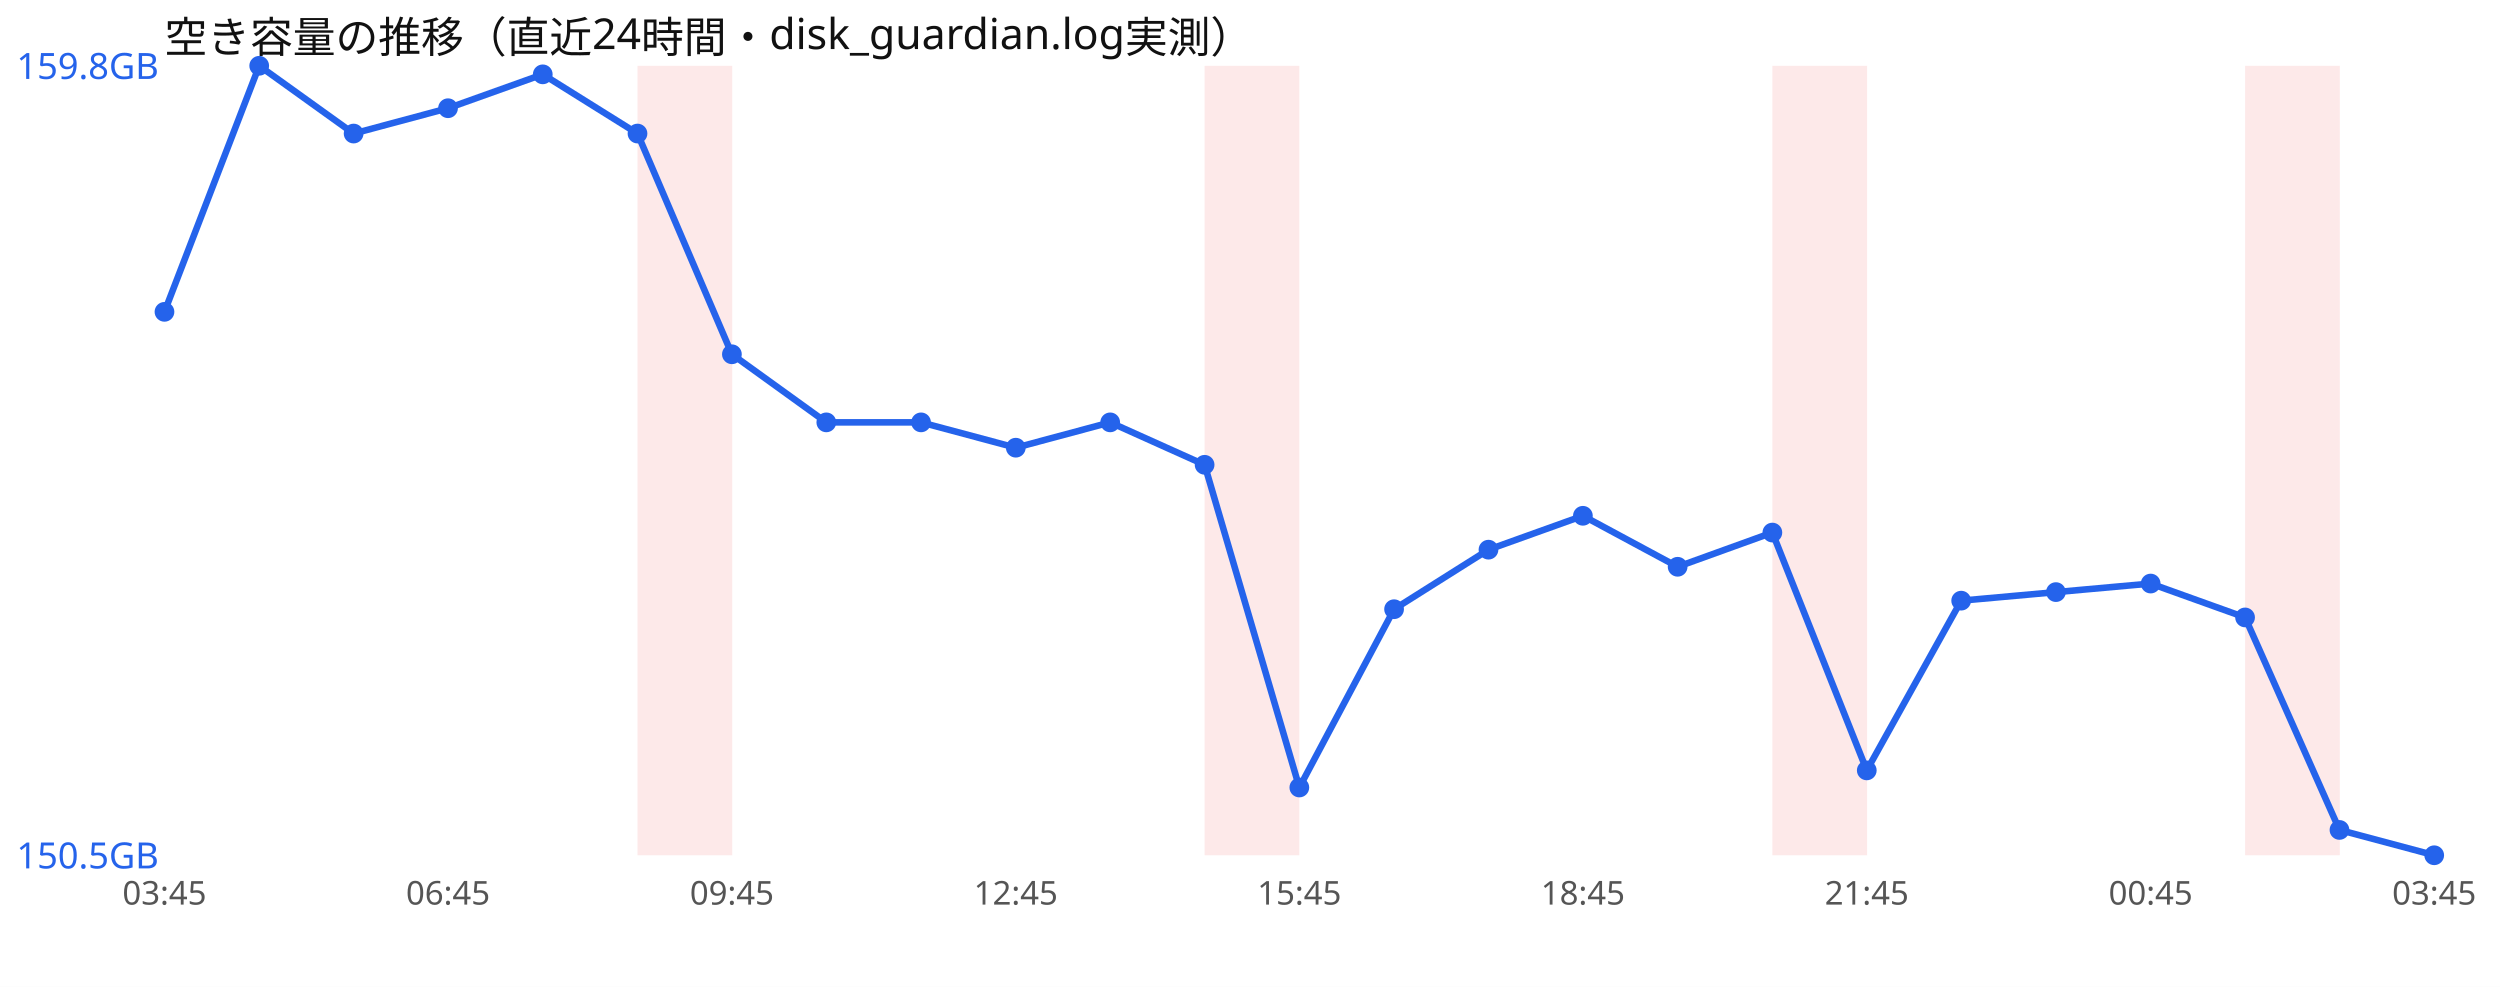
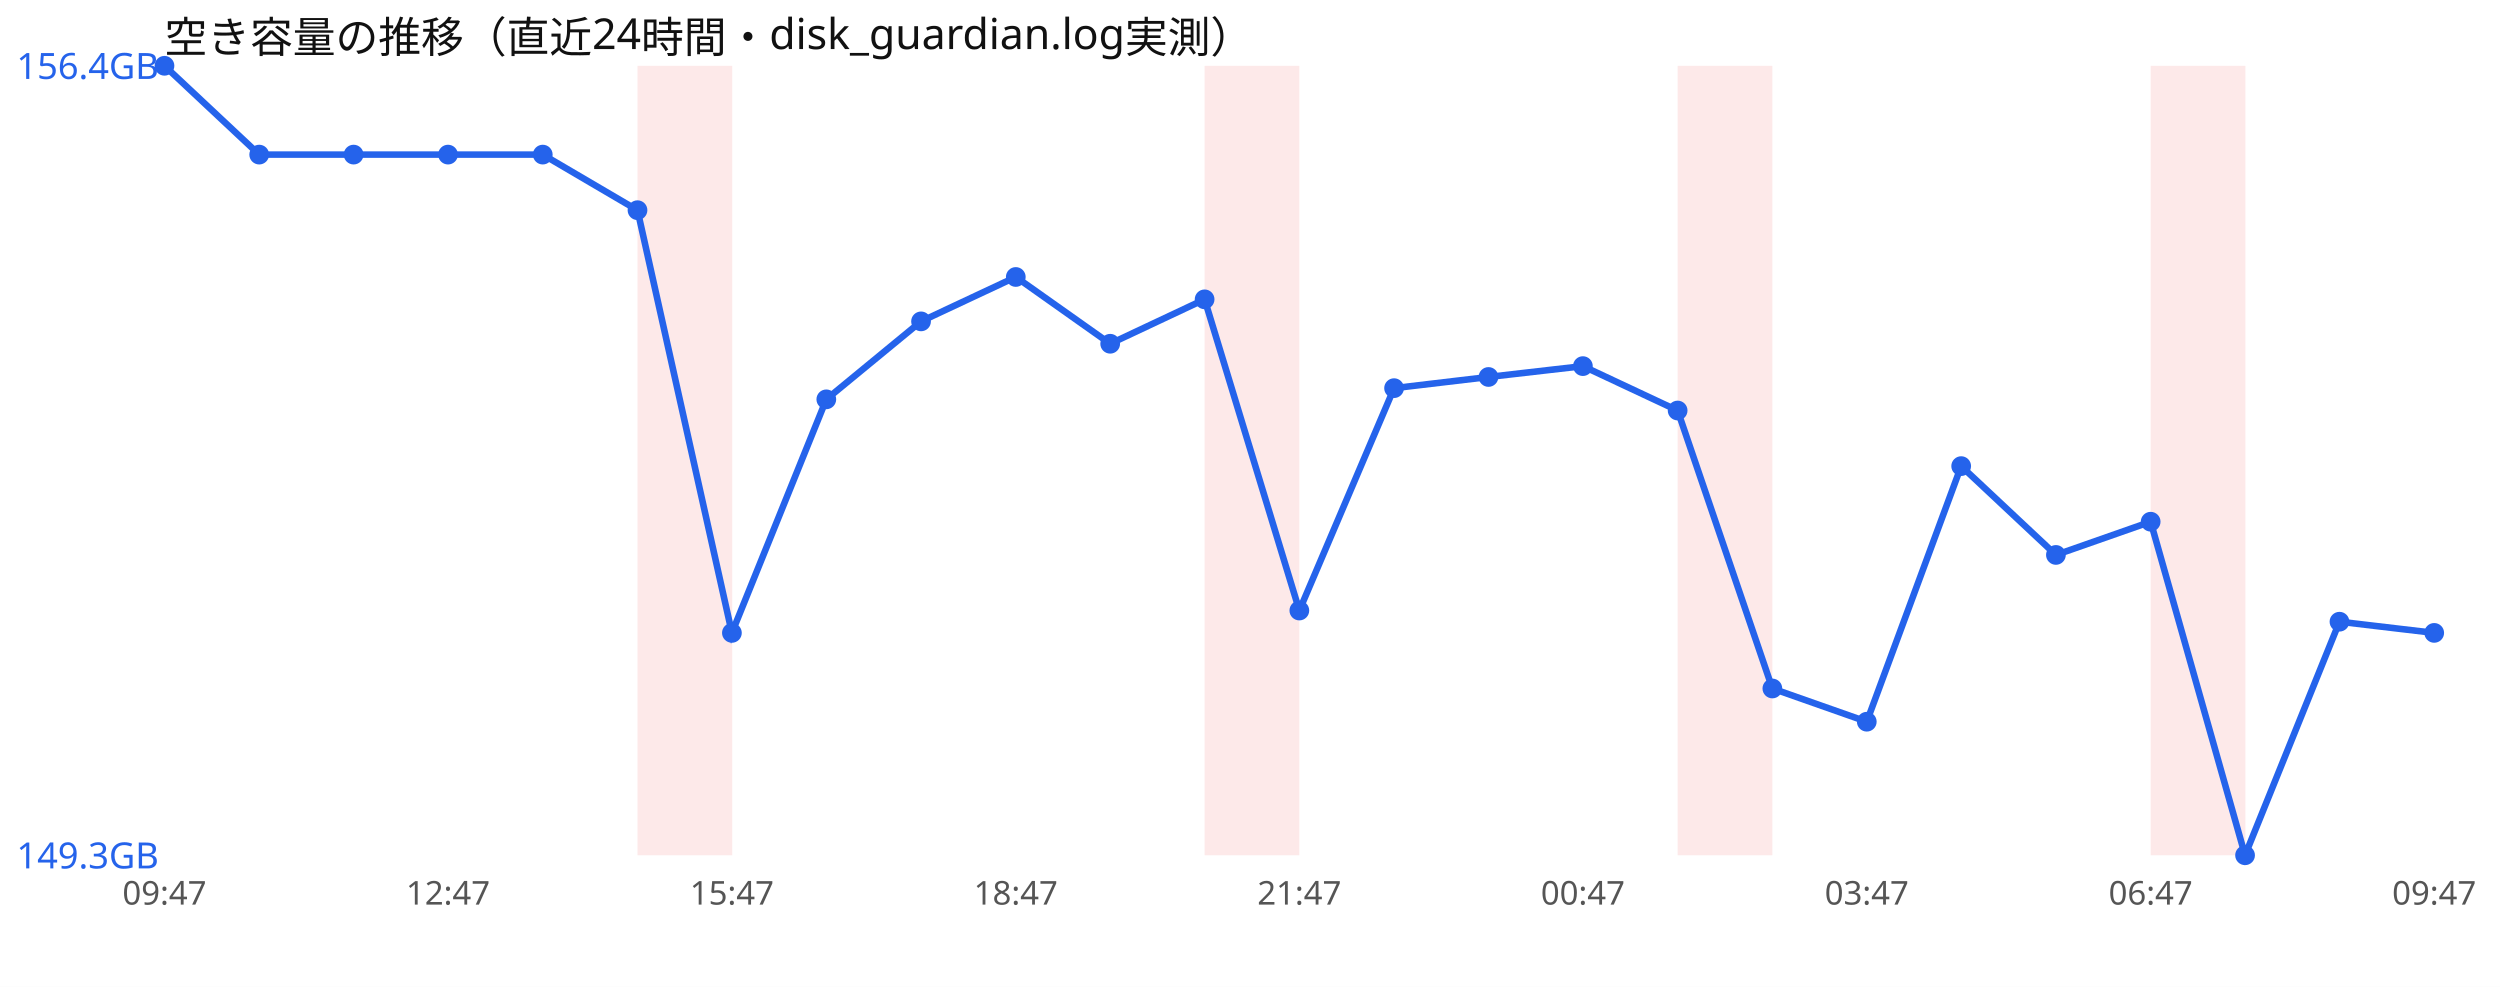
<svg xmlns="http://www.w3.org/2000/svg" width="760" height="300" viewBox="0 0 760 300" font-family="sans-serif">
  <rect width="760" height="300" fill="#ffffff" />
  <text x="50" y="16" font-size="13" fill="#111">空き容量の推移（直近24時間・disk_guardian.log実測）</text>
  <rect x="193.8" y="20" width="28.8" height="240" fill="#ef4444" opacity="0.12" />
  <rect x="366.2" y="20" width="28.8" height="240" fill="#ef4444" opacity="0.12" />
-   <rect x="538.8" y="20" width="28.8" height="240" fill="#ef4444" opacity="0.12" />
-   <rect x="682.5" y="20" width="28.8" height="240" fill="#ef4444" opacity="0.12" />
-   <polyline points="50.0,94.8 78.8,20.0 107.5,40.6 136.2,32.9 165.0,22.6 193.8,40.6 222.5,107.7 251.2,128.4 280.0,128.4 308.8,136.1 337.5,128.4 366.2,141.3 395.0,239.4 423.8,185.2 452.5,167.1 481.2,156.8 510.0,172.3 538.8,161.9 567.5,234.2 596.2,182.6 625.0,180.0 653.8,177.4 682.5,187.7 711.2,252.3 740.0,260.0" fill="none" stroke="#2563eb" stroke-width="2" />
-   <circle cx="50.0" cy="94.8" r="3" fill="#2563eb" />
-   <circle cx="78.8" cy="20.0" r="3" fill="#2563eb" />
-   <circle cx="107.5" cy="40.6" r="3" fill="#2563eb" />
-   <circle cx="136.2" cy="32.9" r="3" fill="#2563eb" />
-   <circle cx="165.0" cy="22.6" r="3" fill="#2563eb" />
-   <circle cx="193.8" cy="40.6" r="3" fill="#2563eb" />
-   <circle cx="222.5" cy="107.7" r="3" fill="#2563eb" />
-   <circle cx="251.2" cy="128.4" r="3" fill="#2563eb" />
-   <circle cx="280.0" cy="128.4" r="3" fill="#2563eb" />
-   <circle cx="308.8" cy="136.1" r="3" fill="#2563eb" />
-   <circle cx="337.5" cy="128.4" r="3" fill="#2563eb" />
-   <circle cx="366.2" cy="141.3" r="3" fill="#2563eb" />
-   <circle cx="395.0" cy="239.4" r="3" fill="#2563eb" />
-   <circle cx="423.8" cy="185.2" r="3" fill="#2563eb" />
-   <circle cx="452.5" cy="167.1" r="3" fill="#2563eb" />
-   <circle cx="481.2" cy="156.8" r="3" fill="#2563eb" />
-   <circle cx="510.0" cy="172.3" r="3" fill="#2563eb" />
-   <circle cx="538.8" cy="161.9" r="3" fill="#2563eb" />
-   <circle cx="567.5" cy="234.2" r="3" fill="#2563eb" />
-   <circle cx="596.2" cy="182.6" r="3" fill="#2563eb" />
-   <circle cx="625.0" cy="180.0" r="3" fill="#2563eb" />
-   <circle cx="653.8" cy="177.4" r="3" fill="#2563eb" />
-   <circle cx="682.5" cy="187.7" r="3" fill="#2563eb" />
-   <circle cx="711.2" cy="252.3" r="3" fill="#2563eb" />
-   <circle cx="740.0" cy="260.0" r="3" fill="#2563eb" />
-   <text x="5" y="24.0" font-size="11" fill="#2563eb">159.8GB</text>
-   <text x="5" y="264.0" font-size="11" fill="#2563eb">150.5GB</text>
-   <text x="50.0" y="275" font-size="10" fill="#555" text-anchor="middle">03:45</text>
-   <text x="136.2" y="275" font-size="10" fill="#555" text-anchor="middle">06:45</text>
-   <text x="222.5" y="275" font-size="10" fill="#555" text-anchor="middle">09:45</text>
-   <text x="308.8" y="275" font-size="10" fill="#555" text-anchor="middle">12:45</text>
-   <text x="395.0" y="275" font-size="10" fill="#555" text-anchor="middle">15:45</text>
-   <text x="481.2" y="275" font-size="10" fill="#555" text-anchor="middle">18:45</text>
-   <text x="567.5" y="275" font-size="10" fill="#555" text-anchor="middle">21:45</text>
-   <text x="653.8" y="275" font-size="10" fill="#555" text-anchor="middle">00:45</text>
-   <text x="740.0" y="275" font-size="10" fill="#555" text-anchor="middle">03:45</text>
+   <rect x="510.0" y="20" width="28.8" height="240" fill="#ef4444" opacity="0.12" />
+   <rect x="653.8" y="20" width="28.8" height="240" fill="#ef4444" opacity="0.12" />
+   <polyline points="50.0,20.0 78.8,47.0 107.5,47.0 136.2,47.0 165.0,47.0 193.8,63.9 222.5,192.4 251.2,121.4 280.0,97.7 308.8,84.2 337.5,104.5 366.2,91.0 395.0,185.6 423.8,118.0 452.5,114.6 481.2,111.3 510.0,124.8 538.8,209.3 567.5,219.4 596.2,141.7 625.0,168.7 653.8,158.6 682.5,260.0 711.2,189.0 740.0,192.4" fill="none" stroke="#2563eb" stroke-width="2" />
+   <circle cx="50.0" cy="20.0" r="3" fill="#2563eb" />
+   <circle cx="78.8" cy="47.0" r="3" fill="#2563eb" />
+   <circle cx="107.5" cy="47.0" r="3" fill="#2563eb" />
+   <circle cx="136.2" cy="47.0" r="3" fill="#2563eb" />
+   <circle cx="165.0" cy="47.0" r="3" fill="#2563eb" />
+   <circle cx="193.8" cy="63.9" r="3" fill="#2563eb" />
+   <circle cx="222.5" cy="192.4" r="3" fill="#2563eb" />
+   <circle cx="251.2" cy="121.4" r="3" fill="#2563eb" />
+   <circle cx="280.0" cy="97.7" r="3" fill="#2563eb" />
+   <circle cx="308.8" cy="84.2" r="3" fill="#2563eb" />
+   <circle cx="337.5" cy="104.5" r="3" fill="#2563eb" />
+   <circle cx="366.2" cy="91.0" r="3" fill="#2563eb" />
+   <circle cx="395.0" cy="185.6" r="3" fill="#2563eb" />
+   <circle cx="423.8" cy="118.0" r="3" fill="#2563eb" />
+   <circle cx="452.5" cy="114.6" r="3" fill="#2563eb" />
+   <circle cx="481.2" cy="111.3" r="3" fill="#2563eb" />
+   <circle cx="510.0" cy="124.8" r="3" fill="#2563eb" />
+   <circle cx="538.8" cy="209.3" r="3" fill="#2563eb" />
+   <circle cx="567.5" cy="219.4" r="3" fill="#2563eb" />
+   <circle cx="596.2" cy="141.7" r="3" fill="#2563eb" />
+   <circle cx="625.0" cy="168.7" r="3" fill="#2563eb" />
+   <circle cx="653.8" cy="158.6" r="3" fill="#2563eb" />
+   <circle cx="682.5" cy="260.0" r="3" fill="#2563eb" />
+   <circle cx="711.2" cy="189.0" r="3" fill="#2563eb" />
+   <circle cx="740.0" cy="192.4" r="3" fill="#2563eb" />
+   <text x="5" y="24.0" font-size="11" fill="#2563eb">156.4GB</text>
+   <text x="5" y="264.0" font-size="11" fill="#2563eb">149.3GB</text>
+   <text x="50.0" y="275" font-size="10" fill="#555" text-anchor="middle">09:47</text>
+   <text x="136.2" y="275" font-size="10" fill="#555" text-anchor="middle">12:47</text>
+   <text x="222.5" y="275" font-size="10" fill="#555" text-anchor="middle">15:47</text>
+   <text x="308.8" y="275" font-size="10" fill="#555" text-anchor="middle">18:47</text>
+   <text x="395.0" y="275" font-size="10" fill="#555" text-anchor="middle">21:47</text>
+   <text x="481.2" y="275" font-size="10" fill="#555" text-anchor="middle">00:47</text>
+   <text x="567.5" y="275" font-size="10" fill="#555" text-anchor="middle">03:47</text>
+   <text x="653.8" y="275" font-size="10" fill="#555" text-anchor="middle">06:47</text>
+   <text x="740.0" y="275" font-size="10" fill="#555" text-anchor="middle">09:47</text>
</svg>
